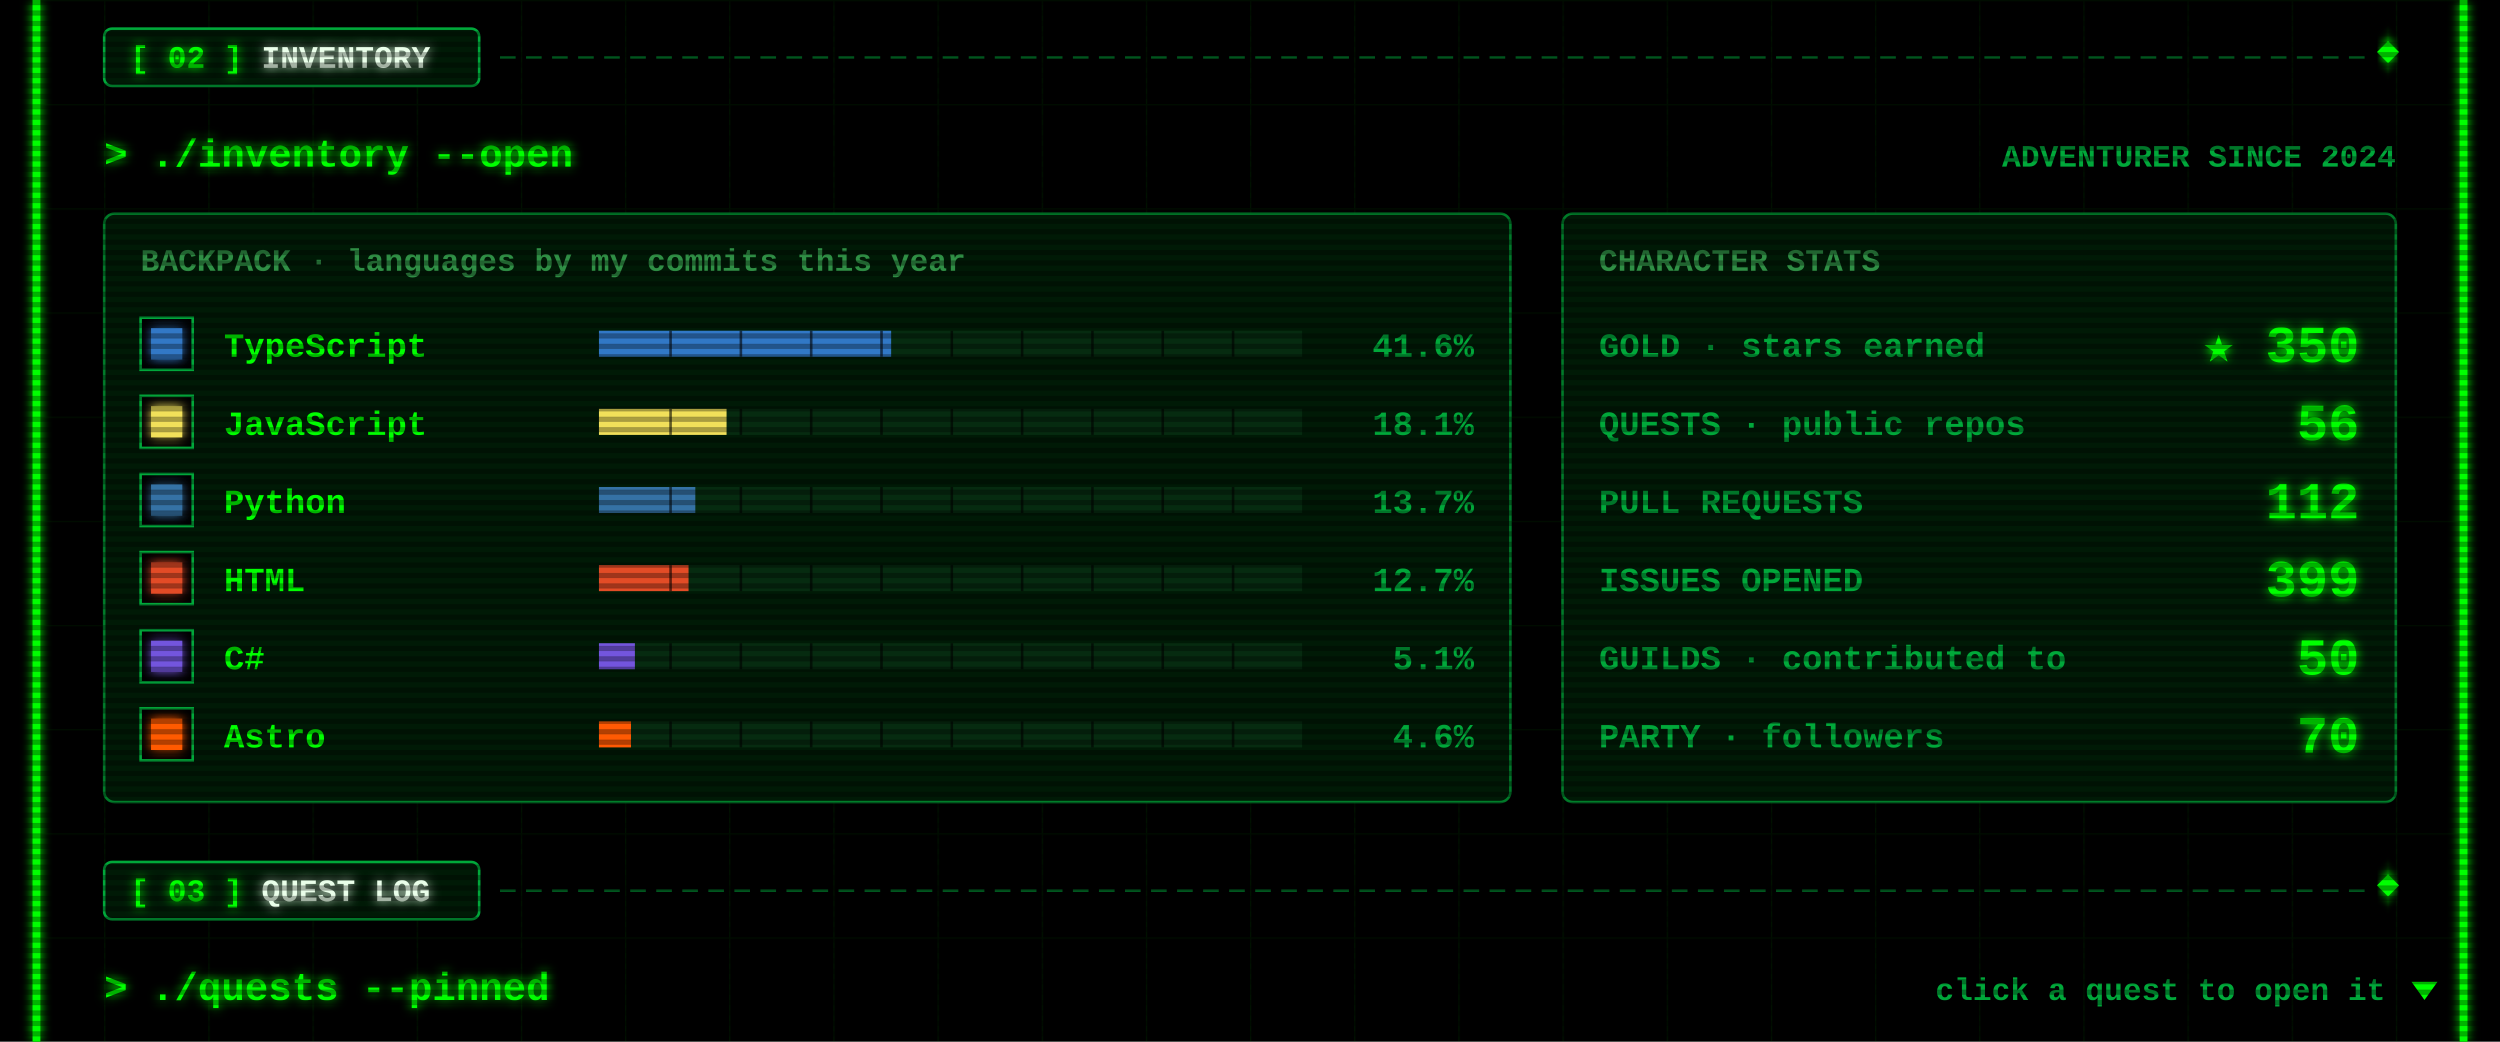
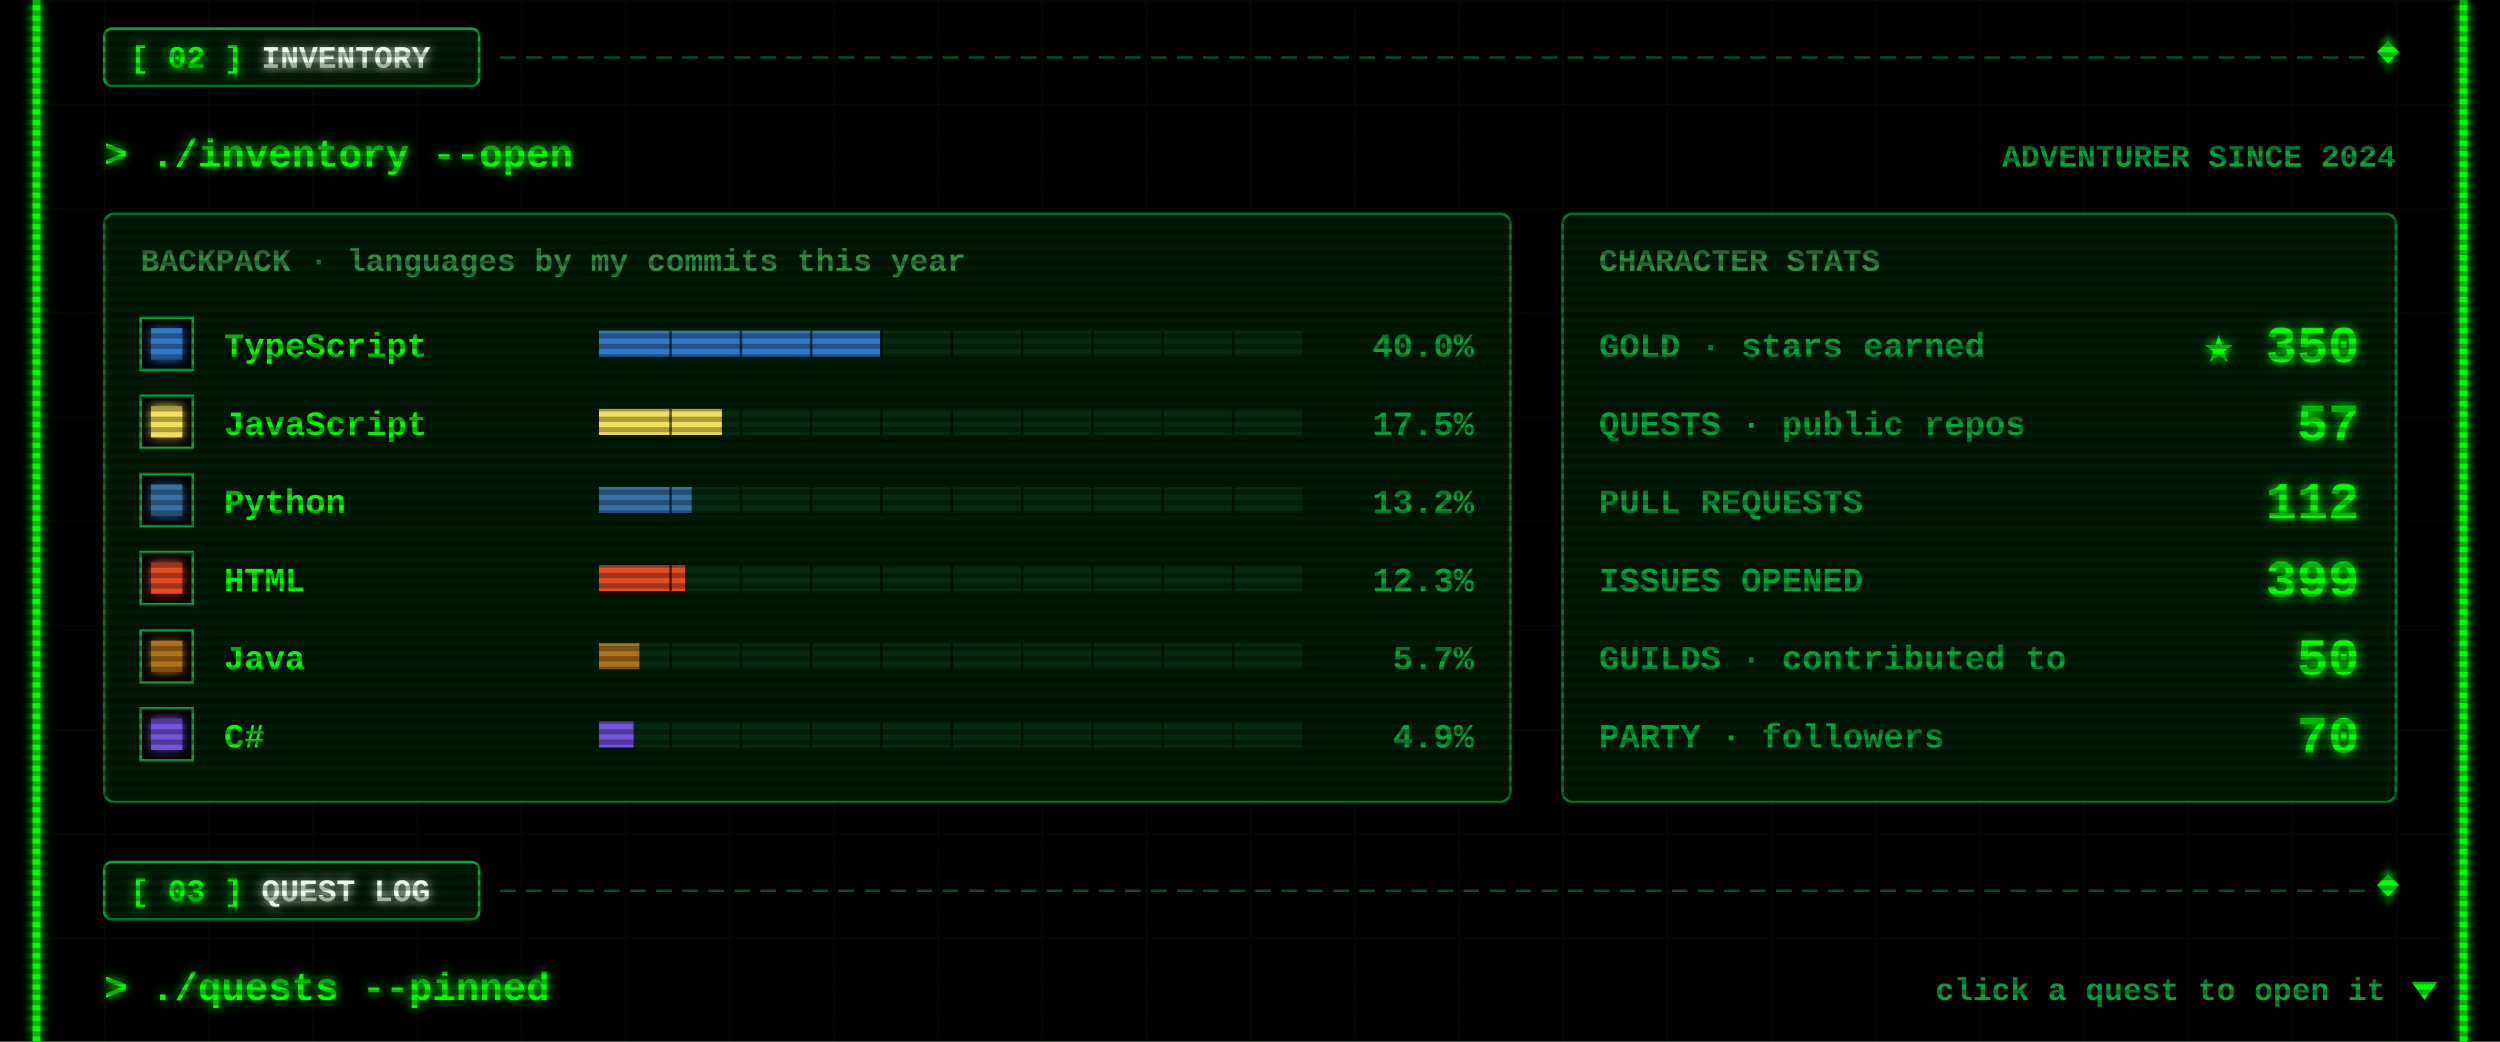
<svg xmlns="http://www.w3.org/2000/svg" width="960" height="400" viewBox="0 0 960 400">
  <defs>
    <filter id="glow" x="-50%" y="-50%" width="200%" height="200%">
      <feGaussianBlur stdDeviation="2" result="b" />
      <feMerge>
        <feMergeNode in="b" />
        <feMergeNode in="SourceGraphic" />
      </feMerge>
    </filter>
    <pattern id="grid" width="40" height="40" patternUnits="userSpaceOnUse">
      <path d="M40 0H0V40" fill="none" stroke="#00FF00" stroke-opacity=".07" />
    </pattern>
    <pattern id="scan" width="4" height="4" patternUnits="userSpaceOnUse">
      <rect width="4" height="2" fill="#000" fill-opacity=".3" />
    </pattern>
  </defs>
  <style>
  text{font-family:"Courier New",Consolas,"DejaVu Sans Mono",monospace;font-weight:700;white-space:pre}
  .ui{font-size:15px} .lbl{font-size:12px} .sm{font-size:13px} .big{font-size:20px} .xl{font-size:22px}
  .flick{animation:f 7s infinite} @keyframes f{0%,95%,100%{opacity:1}96%{opacity:.6}97%{opacity:1} }
  .pulse{animation:p 1.6s ease-in-out infinite} @keyframes p{0%,100%{opacity:.35}50%{opacity:1} }
  .blink{animation:b 1s step-end infinite} @keyframes b{50%{opacity:0} }
</style>
  <rect width="960" height="400" fill="#000" />
  <rect x="12" width="936" height="400" fill="url(#grid)" />
  <g class="flick" filter="url(#glow)" pointer-events="none">
    <rect x="12.5" y="0" width="3" height="400" fill="#00FF00" />
    <rect x="944.5" y="0" width="3" height="400" fill="#00FF00" />
  </g>
  <g pointer-events="none">
    <line x1="192" y1="22" x2="908" y2="22" stroke="#00a83a" stroke-opacity=".55" stroke-dasharray="6 4" />
    <rect x="914" y="17" width="6" height="6" transform="rotate(45 917 20)" fill="#00FF00" filter="url(#glow)" />
    <rect x="40" y="11" width="144" height="22" rx="3" fill="#001a06" stroke="#00a83a" />
    <text class="lbl" x="50" y="26" fill="#00FF00" filter="url(#glow)">[ 02 ] <tspan fill="#eaffea">INVENTORY</tspan>
    </text>
  </g>
  <text class="ui" x="40" y="64" fill="#00FF00" filter="url(#glow)">&gt; ./inventory --open</text>
  <text class="lbl" x="920" y="64" fill="#00a83a" text-anchor="end">ADVENTURER SINCE 2024</text>
  <rect x="40" y="82" width="540" height="226" rx="4" fill="#001a06" stroke="#00a83a" stroke-opacity=".7" />
  <text class="lbl" x="54" y="104" fill="#2f8f45">BACKPACK · languages by my commits this year</text>
  <rect x="54" y="122" width="20" height="20" fill="#000" stroke="#00a83a" />
  <rect x="58" y="126" width="12" height="12" fill="#3178c6" filter="url(#glow)" />
  <text class="sm" x="86" y="137" fill="#00FF00">TypeScript</text>
  <rect x="230" y="127" width="270" height="10" fill="#062b10" />
-   <rect x="230" y="127" width="112.2" height="10" fill="#3178c6" />
+   <rect x="230" y="127" width="108" height="10" fill="#3178c6" />
  <rect x="257" y="127" width="1" height="10" fill="#000" fill-opacity=".6" />
  <rect x="284" y="127" width="1" height="10" fill="#000" fill-opacity=".6" />
  <rect x="311" y="127" width="1" height="10" fill="#000" fill-opacity=".6" />
  <rect x="338" y="127" width="1" height="10" fill="#000" fill-opacity=".6" />
  <rect x="365" y="127" width="1" height="10" fill="#000" fill-opacity=".6" />
  <rect x="392" y="127" width="1" height="10" fill="#000" fill-opacity=".6" />
  <rect x="419" y="127" width="1" height="10" fill="#000" fill-opacity=".6" />
  <rect x="446" y="127" width="1" height="10" fill="#000" fill-opacity=".6" />
  <rect x="473" y="127" width="1" height="10" fill="#000" fill-opacity=".6" />
-   <text class="sm" x="566" y="137" fill="#00a83a" text-anchor="end">41.6%</text>
+   <text class="sm" x="566" y="137" fill="#00a83a" text-anchor="end">40.0%</text>
  <rect x="54" y="152" width="20" height="20" fill="#000" stroke="#00a83a" />
  <rect x="58" y="156" width="12" height="12" fill="#f1e05a" filter="url(#glow)" />
  <text class="sm" x="86" y="167" fill="#00FF00">JavaScript</text>
  <rect x="230" y="157" width="270" height="10" fill="#062b10" />
-   <rect x="230" y="157" width="49" height="10" fill="#f1e05a" />
+   <rect x="230" y="157" width="47.2" height="10" fill="#f1e05a" />
  <rect x="257" y="157" width="1" height="10" fill="#000" fill-opacity=".6" />
  <rect x="284" y="157" width="1" height="10" fill="#000" fill-opacity=".6" />
  <rect x="311" y="157" width="1" height="10" fill="#000" fill-opacity=".6" />
  <rect x="338" y="157" width="1" height="10" fill="#000" fill-opacity=".6" />
  <rect x="365" y="157" width="1" height="10" fill="#000" fill-opacity=".6" />
  <rect x="392" y="157" width="1" height="10" fill="#000" fill-opacity=".6" />
  <rect x="419" y="157" width="1" height="10" fill="#000" fill-opacity=".6" />
  <rect x="446" y="157" width="1" height="10" fill="#000" fill-opacity=".6" />
  <rect x="473" y="157" width="1" height="10" fill="#000" fill-opacity=".6" />
-   <text class="sm" x="566" y="167" fill="#00a83a" text-anchor="end">18.1%</text>
+   <text class="sm" x="566" y="167" fill="#00a83a" text-anchor="end">17.5%</text>
  <rect x="54" y="182" width="20" height="20" fill="#000" stroke="#00a83a" />
  <rect x="58" y="186" width="12" height="12" fill="#3572A5" filter="url(#glow)" />
  <text class="sm" x="86" y="197" fill="#00FF00">Python</text>
  <rect x="230" y="187" width="270" height="10" fill="#062b10" />
-   <rect x="230" y="187" width="37" height="10" fill="#3572A5" />
+   <rect x="230" y="187" width="35.6" height="10" fill="#3572A5" />
  <rect x="257" y="187" width="1" height="10" fill="#000" fill-opacity=".6" />
  <rect x="284" y="187" width="1" height="10" fill="#000" fill-opacity=".6" />
  <rect x="311" y="187" width="1" height="10" fill="#000" fill-opacity=".6" />
  <rect x="338" y="187" width="1" height="10" fill="#000" fill-opacity=".6" />
  <rect x="365" y="187" width="1" height="10" fill="#000" fill-opacity=".6" />
  <rect x="392" y="187" width="1" height="10" fill="#000" fill-opacity=".6" />
  <rect x="419" y="187" width="1" height="10" fill="#000" fill-opacity=".6" />
  <rect x="446" y="187" width="1" height="10" fill="#000" fill-opacity=".6" />
  <rect x="473" y="187" width="1" height="10" fill="#000" fill-opacity=".6" />
-   <text class="sm" x="566" y="197" fill="#00a83a" text-anchor="end">13.7%</text>
+   <text class="sm" x="566" y="197" fill="#00a83a" text-anchor="end">13.2%</text>
  <rect x="54" y="212" width="20" height="20" fill="#000" stroke="#00a83a" />
  <rect x="58" y="216" width="12" height="12" fill="#e34c26" filter="url(#glow)" />
  <text class="sm" x="86" y="227" fill="#00FF00">HTML</text>
  <rect x="230" y="217" width="270" height="10" fill="#062b10" />
-   <rect x="230" y="217" width="34.4" height="10" fill="#e34c26" />
+   <rect x="230" y="217" width="33.1" height="10" fill="#e34c26" />
  <rect x="257" y="217" width="1" height="10" fill="#000" fill-opacity=".6" />
  <rect x="284" y="217" width="1" height="10" fill="#000" fill-opacity=".6" />
  <rect x="311" y="217" width="1" height="10" fill="#000" fill-opacity=".6" />
  <rect x="338" y="217" width="1" height="10" fill="#000" fill-opacity=".6" />
  <rect x="365" y="217" width="1" height="10" fill="#000" fill-opacity=".6" />
  <rect x="392" y="217" width="1" height="10" fill="#000" fill-opacity=".6" />
  <rect x="419" y="217" width="1" height="10" fill="#000" fill-opacity=".6" />
  <rect x="446" y="217" width="1" height="10" fill="#000" fill-opacity=".6" />
  <rect x="473" y="217" width="1" height="10" fill="#000" fill-opacity=".6" />
-   <text class="sm" x="566" y="227" fill="#00a83a" text-anchor="end">12.7%</text>
+   <text class="sm" x="566" y="227" fill="#00a83a" text-anchor="end">12.3%</text>
  <rect x="54" y="242" width="20" height="20" fill="#000" stroke="#00a83a" />
-   <rect x="58" y="246" width="12" height="12" fill="#7355dd" filter="url(#glow)" />
-   <text class="sm" x="86" y="257" fill="#00FF00">C#</text>
+   <rect x="58" y="246" width="12" height="12" fill="#b07219" filter="url(#glow)" />
+   <text class="sm" x="86" y="257" fill="#00FF00">Java</text>
  <rect x="230" y="247" width="270" height="10" fill="#062b10" />
-   <rect x="230" y="247" width="13.8" height="10" fill="#7355dd" />
+   <rect x="230" y="247" width="15.5" height="10" fill="#b07219" />
  <rect x="257" y="247" width="1" height="10" fill="#000" fill-opacity=".6" />
  <rect x="284" y="247" width="1" height="10" fill="#000" fill-opacity=".6" />
  <rect x="311" y="247" width="1" height="10" fill="#000" fill-opacity=".6" />
  <rect x="338" y="247" width="1" height="10" fill="#000" fill-opacity=".6" />
  <rect x="365" y="247" width="1" height="10" fill="#000" fill-opacity=".6" />
  <rect x="392" y="247" width="1" height="10" fill="#000" fill-opacity=".6" />
  <rect x="419" y="247" width="1" height="10" fill="#000" fill-opacity=".6" />
  <rect x="446" y="247" width="1" height="10" fill="#000" fill-opacity=".6" />
  <rect x="473" y="247" width="1" height="10" fill="#000" fill-opacity=".6" />
-   <text class="sm" x="566" y="257" fill="#00a83a" text-anchor="end">5.1%</text>
+   <text class="sm" x="566" y="257" fill="#00a83a" text-anchor="end">5.7%</text>
  <rect x="54" y="272" width="20" height="20" fill="#000" stroke="#00a83a" />
-   <rect x="58" y="276" width="12" height="12" fill="#ff5a03" filter="url(#glow)" />
-   <text class="sm" x="86" y="287" fill="#00FF00">Astro</text>
+   <rect x="58" y="276" width="12" height="12" fill="#7355dd" filter="url(#glow)" />
+   <text class="sm" x="86" y="287" fill="#00FF00">C#</text>
  <rect x="230" y="277" width="270" height="10" fill="#062b10" />
-   <rect x="230" y="277" width="12.3" height="10" fill="#ff5a03" />
+   <rect x="230" y="277" width="13.3" height="10" fill="#7355dd" />
  <rect x="257" y="277" width="1" height="10" fill="#000" fill-opacity=".6" />
  <rect x="284" y="277" width="1" height="10" fill="#000" fill-opacity=".6" />
  <rect x="311" y="277" width="1" height="10" fill="#000" fill-opacity=".6" />
  <rect x="338" y="277" width="1" height="10" fill="#000" fill-opacity=".6" />
  <rect x="365" y="277" width="1" height="10" fill="#000" fill-opacity=".6" />
  <rect x="392" y="277" width="1" height="10" fill="#000" fill-opacity=".6" />
  <rect x="419" y="277" width="1" height="10" fill="#000" fill-opacity=".6" />
  <rect x="446" y="277" width="1" height="10" fill="#000" fill-opacity=".6" />
  <rect x="473" y="277" width="1" height="10" fill="#000" fill-opacity=".6" />
-   <text class="sm" x="566" y="287" fill="#00a83a" text-anchor="end">4.6%</text>
+   <text class="sm" x="566" y="287" fill="#00a83a" text-anchor="end">4.9%</text>
  <rect x="600" y="82" width="320" height="226" rx="4" fill="#001a06" stroke="#00a83a" stroke-opacity=".7" />
  <text class="lbl" x="614" y="104" fill="#2f8f45">CHARACTER STATS</text>
  <text class="sm" x="614" y="137" fill="#00a83a">GOLD · stars earned</text>
  <text class="big" x="906" y="139" fill="#00FF00" text-anchor="end" filter="url(#glow)">★ 350</text>
  <text class="sm" x="614" y="167" fill="#00a83a">QUESTS · public repos</text>
-   <text class="big" x="906" y="169" fill="#00FF00" text-anchor="end" filter="url(#glow)">56</text>
+   <text class="big" x="906" y="169" fill="#00FF00" text-anchor="end" filter="url(#glow)">57</text>
  <text class="sm" x="614" y="197" fill="#00a83a">PULL REQUESTS</text>
  <text class="big" x="906" y="199" fill="#00FF00" text-anchor="end" filter="url(#glow)">112</text>
  <text class="sm" x="614" y="227" fill="#00a83a">ISSUES OPENED</text>
  <text class="big" x="906" y="229" fill="#00FF00" text-anchor="end" filter="url(#glow)">399</text>
  <text class="sm" x="614" y="257" fill="#00a83a">GUILDS · contributed to</text>
  <text class="big" x="906" y="259" fill="#00FF00" text-anchor="end" filter="url(#glow)">50</text>
  <text class="sm" x="614" y="287" fill="#00a83a">PARTY · followers</text>
  <text class="big" x="906" y="289" fill="#00FF00" text-anchor="end" filter="url(#glow)">70</text>
  <g pointer-events="none">
    <line x1="192" y1="342" x2="908" y2="342" stroke="#00a83a" stroke-opacity=".55" stroke-dasharray="6 4" />
    <rect x="914" y="337" width="6" height="6" transform="rotate(45 917 340)" fill="#00FF00" filter="url(#glow)" />
    <rect x="40" y="331" width="144" height="22" rx="3" fill="#001a06" stroke="#00a83a" />
    <text class="lbl" x="50" y="346" fill="#00FF00" filter="url(#glow)">[ 03 ] <tspan fill="#eaffea">QUEST LOG</tspan>
    </text>
  </g>
  <text class="ui" x="40" y="384" fill="#00FF00" filter="url(#glow)">&gt; ./quests --pinned</text>
  <text class="lbl" x="916" y="384" fill="#00a83a" text-anchor="end">click a quest to open it</text>
  <path class="blink" d="M926 377 h10 l-5 7z" fill="#00FF00" />
  <rect width="960" height="400" fill="url(#scan)" pointer-events="none" />
</svg>
